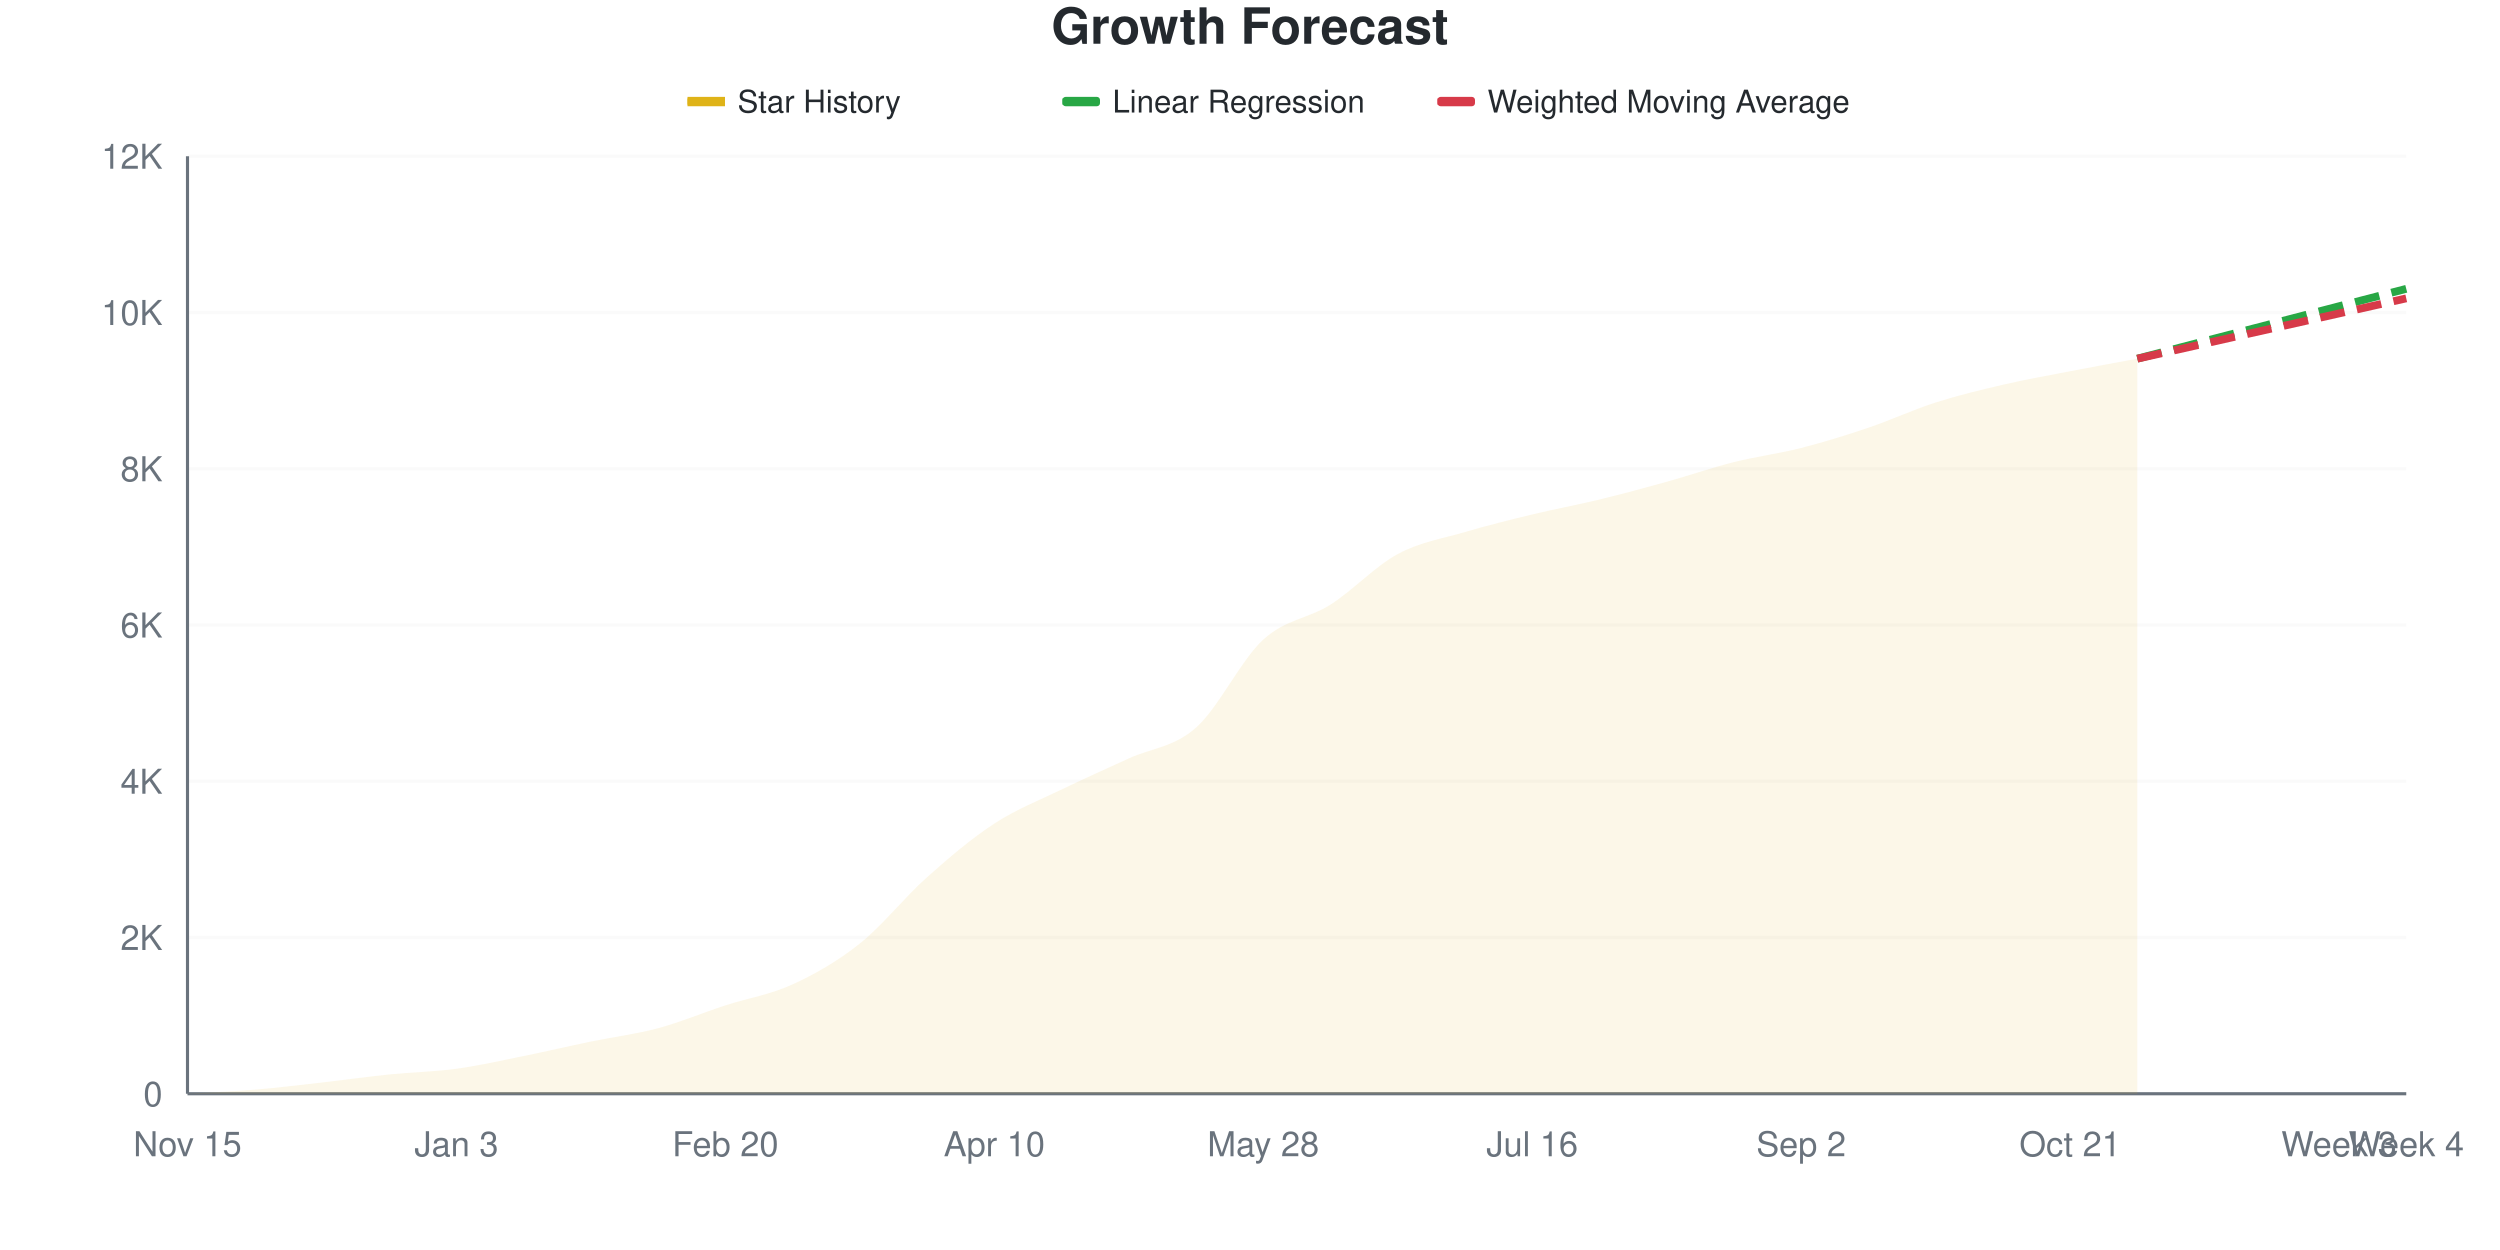
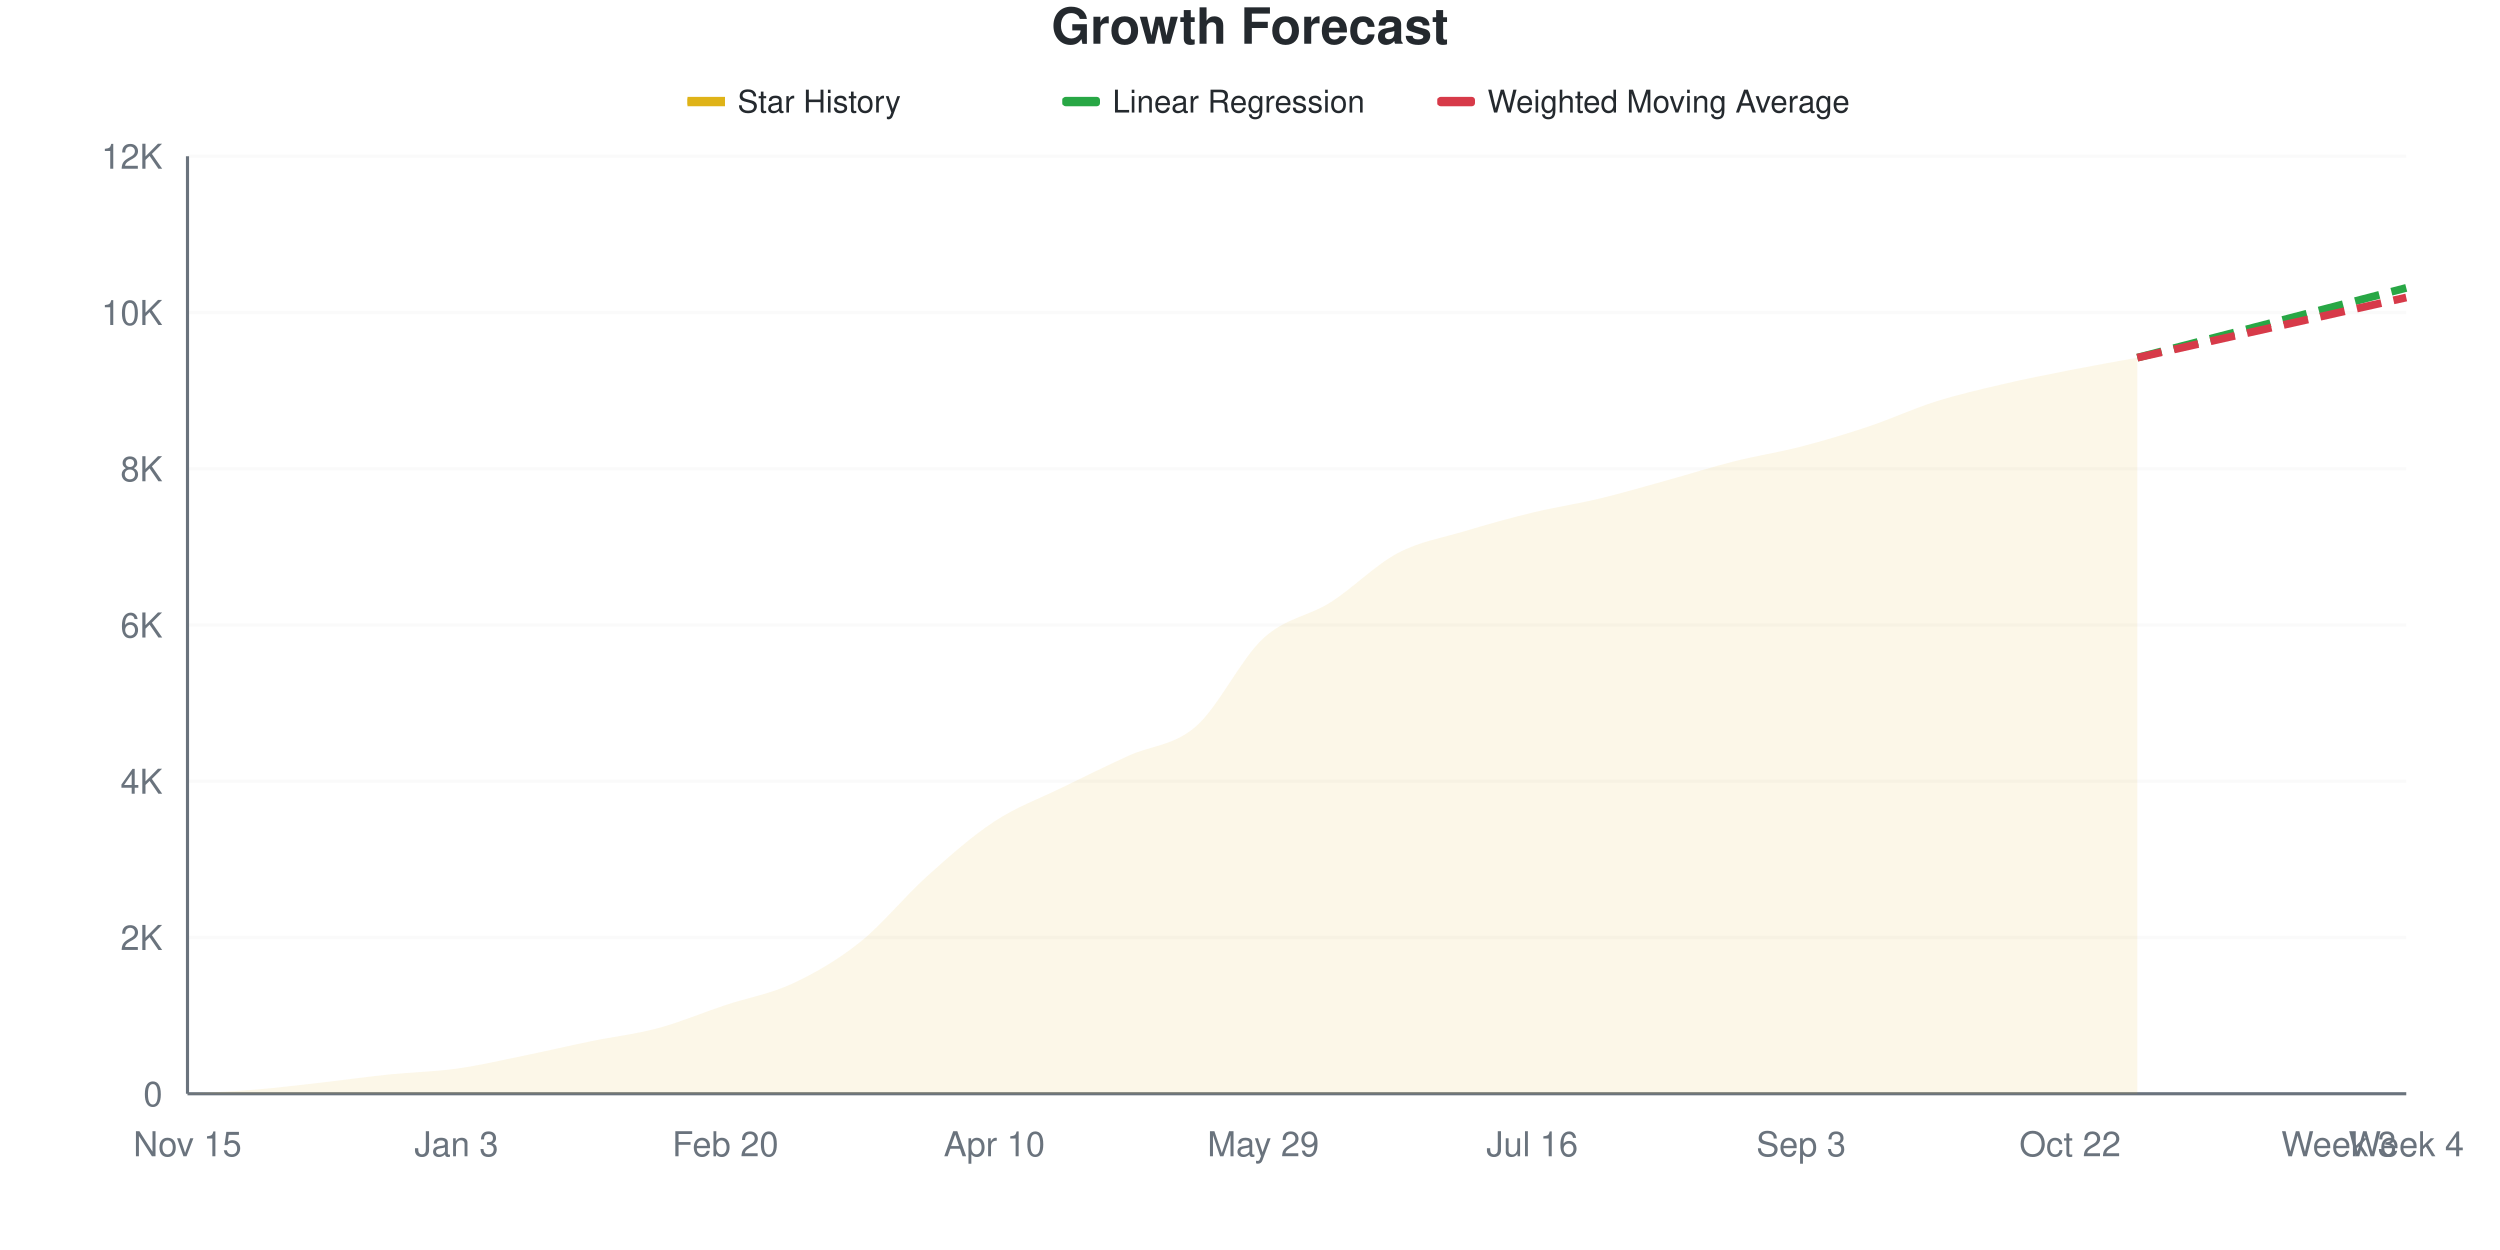
<svg xmlns="http://www.w3.org/2000/svg" viewBox="0 0 800 400" width="800" height="400">
  <style>
    @keyframes drawLine {
      to { stroke-dashoffset: 0; }
    }
    @keyframes fadeInPoint {
      from { opacity: 0; }
      to { opacity: 1; }
    }
    .data-line-0 {
      stroke-dasharray: 1026;
      stroke-dashoffset: 1026;
      animation: drawLine 2s ease-out forwards;
    }
    .data-point {
      opacity: 0;
      animation: fadeInPoint 0.5s ease-out forwards;
    }
    .chart-bg { fill: #fff; }
    .chart-text { fill: #24292e; }
    .chart-muted { fill: #6a737d; }
    .chart-grid { stroke: #eee; }
    .chart-axis { stroke: #6a737d; }
    @media (prefers-color-scheme: dark) {
      .chart-bg { fill: #0d1117; }
      .chart-text { fill: #e6edf3; }
      .chart-muted { fill: #8b949e; }
      .chart-grid { stroke: #21262d; }
      .chart-axis { stroke: #8b949e; }
    }
  </style>
  <rect width="800" height="400" class="chart-bg" />
  <text x="400" y="14" text-anchor="middle" class="chart-text" font-size="16" font-weight="bold" font-family="-apple-system, BlinkMacSystemFont, 'Segoe UI', Helvetica, Arial, sans-serif">Growth Forecast</text>
  <g class="legend">
    <rect x="220" y="31" width="12" height="3" fill="#dfb317" />
    <line x1="220" y1="32.5" x2="232" y2="32.5" stroke="#dfb317" stroke-width="2" />
    <text x="236" y="36" class="chart-text" font-size="10" font-family="-apple-system, BlinkMacSystemFont, 'Segoe UI', Helvetica, Arial, sans-serif">Star History</text>
    <rect x="340" y="31" width="12" height="3" fill="#28a745" rx="1" />
    <line x1="340" y1="32.5" x2="352" y2="32.5" stroke="#28a745" stroke-width="2" stroke-dasharray="4,2" />
    <text x="356" y="36" class="chart-text" font-size="10" font-family="-apple-system, BlinkMacSystemFont, 'Segoe UI', Helvetica, Arial, sans-serif">Linear Regression</text>
    <rect x="460" y="31" width="12" height="3" fill="#d73a49" rx="1" />
    <line x1="460" y1="32.5" x2="472" y2="32.5" stroke="#d73a49" stroke-width="2" stroke-dasharray="4,2" />
    <text x="476" y="36" class="chart-text" font-size="10" font-family="-apple-system, BlinkMacSystemFont, 'Segoe UI', Helvetica, Arial, sans-serif">Weighted Moving Average</text>
  </g>
  <g class="grid">
    <line x1="60" y1="350" x2="770" y2="350" class="chart-grid" stroke-opacity="0.3" />
    <text x="52" y="354" text-anchor="end" class="chart-muted" font-size="11" font-family="-apple-system, BlinkMacSystemFont, 'Segoe UI', Helvetica, Arial, sans-serif">0</text>
    <line x1="60" y1="300" x2="770" y2="300" class="chart-grid" stroke-opacity="0.3" />
    <text x="52" y="304" text-anchor="end" class="chart-muted" font-size="11" font-family="-apple-system, BlinkMacSystemFont, 'Segoe UI', Helvetica, Arial, sans-serif">2K</text>
    <line x1="60" y1="250" x2="770" y2="250" class="chart-grid" stroke-opacity="0.3" />
    <text x="52" y="254" text-anchor="end" class="chart-muted" font-size="11" font-family="-apple-system, BlinkMacSystemFont, 'Segoe UI', Helvetica, Arial, sans-serif">4K</text>
    <line x1="60" y1="200" x2="770" y2="200" class="chart-grid" stroke-opacity="0.3" />
    <text x="52" y="204" text-anchor="end" class="chart-muted" font-size="11" font-family="-apple-system, BlinkMacSystemFont, 'Segoe UI', Helvetica, Arial, sans-serif">6K</text>
    <line x1="60" y1="150" x2="770" y2="150" class="chart-grid" stroke-opacity="0.3" />
    <text x="52" y="154" text-anchor="end" class="chart-muted" font-size="11" font-family="-apple-system, BlinkMacSystemFont, 'Segoe UI', Helvetica, Arial, sans-serif">8K</text>
    <line x1="60" y1="100" x2="770" y2="100" class="chart-grid" stroke-opacity="0.3" />
    <text x="52" y="104" text-anchor="end" class="chart-muted" font-size="11" font-family="-apple-system, BlinkMacSystemFont, 'Segoe UI', Helvetica, Arial, sans-serif">10K</text>
    <line x1="60" y1="50" x2="770" y2="50" class="chart-grid" stroke-opacity="0.3" />
    <text x="52" y="54" text-anchor="end" class="chart-muted" font-size="11" font-family="-apple-system, BlinkMacSystemFont, 'Segoe UI', Helvetica, Arial, sans-serif">12K</text>
  </g>
  <g class="milestones">
    
  </g>
  <g class="x-axis">
    <text x="60" y="370" text-anchor="middle" class="chart-muted" font-size="11" font-family="-apple-system, BlinkMacSystemFont, 'Segoe UI', Helvetica, Arial, sans-serif">Nov 15</text>
    <text x="146.061" y="370" text-anchor="middle" class="chart-muted" font-size="11" font-family="-apple-system, BlinkMacSystemFont, 'Segoe UI', Helvetica, Arial, sans-serif">Jan 3</text>
    <text x="232.121" y="370" text-anchor="middle" class="chart-muted" font-size="11" font-family="-apple-system, BlinkMacSystemFont, 'Segoe UI', Helvetica, Arial, sans-serif">Feb 20</text>
    <text x="318.182" y="370" text-anchor="middle" class="chart-muted" font-size="11" font-family="-apple-system, BlinkMacSystemFont, 'Segoe UI', Helvetica, Arial, sans-serif">Apr 10</text>
-     <text x="404.242" y="370" text-anchor="middle" class="chart-muted" font-size="11" font-family="-apple-system, BlinkMacSystemFont, 'Segoe UI', Helvetica, Arial, sans-serif">May 28</text>
+     <text x="404.242" y="370" text-anchor="middle" class="chart-muted" font-size="11" font-family="-apple-system, BlinkMacSystemFont, 'Segoe UI', Helvetica, Arial, sans-serif">May 29</text>
    <text x="490.303" y="370" text-anchor="middle" class="chart-muted" font-size="11" font-family="-apple-system, BlinkMacSystemFont, 'Segoe UI', Helvetica, Arial, sans-serif">Jul 16</text>
-     <text x="576.364" y="370" text-anchor="middle" class="chart-muted" font-size="11" font-family="-apple-system, BlinkMacSystemFont, 'Segoe UI', Helvetica, Arial, sans-serif">Sep 2</text>
-     <text x="662.424" y="370" text-anchor="middle" class="chart-muted" font-size="11" font-family="-apple-system, BlinkMacSystemFont, 'Segoe UI', Helvetica, Arial, sans-serif">Oct 21</text>
+     <text x="576.364" y="370" text-anchor="middle" class="chart-muted" font-size="11" font-family="-apple-system, BlinkMacSystemFont, 'Segoe UI', Helvetica, Arial, sans-serif">Sep 3</text>
+     <text x="662.424" y="370" text-anchor="middle" class="chart-muted" font-size="11" font-family="-apple-system, BlinkMacSystemFont, 'Segoe UI', Helvetica, Arial, sans-serif">Oct 22</text>
    <text x="748.485" y="370" text-anchor="middle" class="chart-muted" font-size="11" font-family="-apple-system, BlinkMacSystemFont, 'Segoe UI', Helvetica, Arial, sans-serif">Week 3</text>
    <text x="770" y="370" text-anchor="middle" class="chart-muted" font-size="11" font-family="-apple-system, BlinkMacSystemFont, 'Segoe UI', Helvetica, Arial, sans-serif">Week 4</text>
  </g>
  <line x1="60" y1="50" x2="60" y2="350" class="chart-axis" stroke-width="1" />
  <line x1="60" y1="350" x2="770" y2="350" class="chart-axis" stroke-width="1" />
-   <path d="M60,350 L60,349.975 C67.172,349.55 74.343,349.296 81.515,348.7 C88.687,348.104 95.859,347.212 103.03,346.4 C110.202,345.587 117.374,344.558 124.545,343.825 C131.717,343.092 138.889,342.983 146.061,342 C153.232,341.017 160.404,339.375 167.576,337.925 C174.747,336.475 181.919,334.783 189.091,333.3 C196.263,331.817 203.434,330.954 210.606,329.025 C217.778,327.096 224.949,324.062 232.121,321.725 C239.293,319.388 246.465,318.3 253.636,315 C260.808,311.7 267.98,307.642 275.152,301.925 C282.323,296.208 289.495,287.096 296.667,280.7 C303.838,274.304 311.01,268.225 318.182,263.55 C325.354,258.875 332.525,256.125 339.697,252.65 C346.869,249.175 354.04,246 361.212,242.7 C368.384,239.4 375.556,239.187 382.727,232.85 C389.899,226.512 397.071,211.238 404.242,204.675 C411.414,198.113 418.586,198.037 425.758,193.475 C432.929,188.912 440.101,181.171 447.273,177.3 C454.444,173.429 461.616,172.363 468.788,170.25 C475.96,168.137 483.131,166.358 490.303,164.625 C497.475,162.892 504.646,161.592 511.818,159.85 C518.99,158.108 526.162,156.171 533.333,154.175 C540.505,152.179 547.677,149.679 554.848,147.875 C562.02,146.071 569.192,145.183 576.364,143.35 C583.535,141.517 590.707,139.3 597.879,136.875 C605.051,134.45 612.222,131.092 619.394,128.8 C626.566,126.508 633.737,124.792 640.909,123.125 C648.081,121.458 655.253,120.192 662.424,118.8 C669.596,117.408 676.768,116.117 683.939,114.775 L683.939,350 L60,350 Z" fill="#dfb317" fill-opacity="0.1" />
-   <path d="M60,350 L60,349.975 C67.172,349.55 74.343,349.296 81.515,348.7 C88.687,348.104 95.859,347.212 103.03,346.4 C110.202,345.587 117.374,344.558 124.545,343.825 C131.717,343.092 138.889,342.983 146.061,342 C153.232,341.017 160.404,339.375 167.576,337.925 C174.747,336.475 181.919,334.783 189.091,333.3 C196.263,331.817 203.434,330.954 210.606,329.025 C217.778,327.096 224.949,324.062 232.121,321.725 C239.293,319.388 246.465,318.3 253.636,315 C260.808,311.7 267.98,307.642 275.152,301.925 C282.323,296.208 289.495,287.096 296.667,280.7 C303.838,274.304 311.01,268.225 318.182,263.55 C325.354,258.875 332.525,256.125 339.697,252.65 C346.869,249.175 354.04,246 361.212,242.7 C368.384,239.4 375.556,239.187 382.727,232.85 C389.899,226.512 397.071,211.238 404.242,204.675 C411.414,198.113 418.586,198.037 425.758,193.475 C432.929,188.912 440.101,181.171 447.273,177.3 C454.444,173.429 461.616,172.363 468.788,170.25 C475.96,168.137 483.131,166.358 490.303,164.625 C497.475,162.892 504.646,161.592 511.818,159.85 C518.99,158.108 526.162,156.171 533.333,154.175 C540.505,152.179 547.677,149.679 554.848,147.875 C562.02,146.071 569.192,145.183 576.364,143.35 C583.535,141.517 590.707,139.3 597.879,136.875 C605.051,134.45 612.222,131.092 619.394,128.8 C626.566,126.508 633.737,124.792 640.909,123.125 C648.081,121.458 655.253,120.192 662.424,118.8 C669.596,117.408 676.768,116.117 683.939,114.775" fill="none" stroke="#dfb317" stroke-width="2.5" class="data-line-0" />
-   <path d="M683.939,114.775 C691.111,112.908 698.283,111.038 705.455,109.175 C712.626,107.312 719.798,105.463 726.97,103.6 C734.141,101.737 741.313,99.862 748.485,98 C755.657,96.138 762.828,94.283 770,92.425" fill="none" stroke="#28a745" stroke-width="2.5" stroke-dasharray="8,4" />
-   <path d="M683.939,114.775 C691.111,113.167 698.283,111.558 705.455,109.95 C712.626,108.342 719.798,106.733 726.97,105.125 C734.141,103.517 741.313,101.908 748.485,100.3 C755.657,98.692 762.828,97.083 770,95.475" fill="none" stroke="#d73a49" stroke-width="2.5" stroke-dasharray="8,4" />
+   <path d="M60,350 L60,349.975 C67.172,349.55 74.343,349.296 81.515,348.7 C88.687,348.104 95.859,347.212 103.03,346.4 C110.202,345.587 117.374,344.562 124.545,343.825 C131.717,343.087 138.889,342.975 146.061,341.975 C153.232,340.975 160.404,339.287 167.576,337.825 C174.747,336.362 181.919,334.671 189.091,333.2 C196.263,331.729 203.434,330.929 210.606,329 C217.778,327.071 224.949,324.004 232.121,321.625 C239.293,319.246 246.465,318.075 253.636,314.725 C260.808,311.375 267.98,307.246 275.152,301.525 C282.323,295.804 289.495,286.842 296.667,280.4 C303.838,273.958 311.01,267.592 318.182,262.875 C325.354,258.158 332.525,255.613 339.697,252.1 C346.869,248.588 354.04,245.079 361.212,241.8 C368.384,238.521 375.556,238.679 382.727,232.425 C389.899,226.171 397.071,210.888 404.242,204.275 C411.414,197.663 418.586,197.296 425.758,192.75 C432.929,188.204 440.101,180.8 447.273,177 C454.444,173.2 461.616,172.108 468.788,169.95 C475.96,167.792 483.131,165.783 490.303,164.05 C497.475,162.317 504.646,161.271 511.818,159.55 C518.99,157.829 526.162,155.708 533.333,153.725 C540.505,151.742 547.677,149.454 554.848,147.65 C562.02,145.846 569.192,144.758 576.364,142.9 C583.535,141.042 590.707,138.9 597.879,136.5 C605.051,134.1 612.222,130.762 619.394,128.5 C626.566,126.237 633.737,124.604 640.909,122.925 C648.081,121.246 655.253,119.837 662.424,118.425 C669.596,117.012 676.768,115.775 683.939,114.45 L683.939,350 L60,350 Z" fill="#dfb317" fill-opacity="0.1" />
+   <path d="M60,350 L60,349.975 C67.172,349.55 74.343,349.296 81.515,348.7 C88.687,348.104 95.859,347.212 103.03,346.4 C110.202,345.587 117.374,344.562 124.545,343.825 C131.717,343.087 138.889,342.975 146.061,341.975 C153.232,340.975 160.404,339.287 167.576,337.825 C174.747,336.362 181.919,334.671 189.091,333.2 C196.263,331.729 203.434,330.929 210.606,329 C217.778,327.071 224.949,324.004 232.121,321.625 C239.293,319.246 246.465,318.075 253.636,314.725 C260.808,311.375 267.98,307.246 275.152,301.525 C282.323,295.804 289.495,286.842 296.667,280.4 C303.838,273.958 311.01,267.592 318.182,262.875 C325.354,258.158 332.525,255.613 339.697,252.1 C346.869,248.588 354.04,245.079 361.212,241.8 C368.384,238.521 375.556,238.679 382.727,232.425 C389.899,226.171 397.071,210.888 404.242,204.275 C411.414,197.663 418.586,197.296 425.758,192.75 C432.929,188.204 440.101,180.8 447.273,177 C454.444,173.2 461.616,172.108 468.788,169.95 C475.96,167.792 483.131,165.783 490.303,164.05 C497.475,162.317 504.646,161.271 511.818,159.55 C518.99,157.829 526.162,155.708 533.333,153.725 C540.505,151.742 547.677,149.454 554.848,147.65 C562.02,145.846 569.192,144.758 576.364,142.9 C583.535,141.042 590.707,138.9 597.879,136.5 C605.051,134.1 612.222,130.762 619.394,128.5 C626.566,126.237 633.737,124.604 640.909,122.925 C648.081,121.246 655.253,119.837 662.424,118.425 C669.596,117.012 676.768,115.775 683.939,114.45" fill="none" stroke="#dfb317" stroke-width="2.5" class="data-line-0" />
+   <path d="M683.939,114.45 C691.111,112.592 698.283,110.733 705.455,108.875 C712.626,107.017 719.798,105.162 726.97,103.3 C734.141,101.437 741.313,99.563 748.485,97.7 C755.657,95.838 762.828,93.983 770,92.125" fill="none" stroke="#28a745" stroke-width="2.5" stroke-dasharray="8,4" />
+   <path d="M683.939,114.45 C691.111,112.842 698.283,111.229 705.455,109.625 C712.626,108.021 719.798,106.429 726.97,104.825 C734.141,103.221 741.313,101.604 748.485,100 C755.657,98.396 762.828,96.8 770,95.2" fill="none" stroke="#d73a49" stroke-width="2.5" stroke-dasharray="8,4" />
  <g class="points">
    <circle cx="60" cy="349.975" r="4" fill="#dfb317" class="data-point" style="animation-delay: 1.50s" />
    <circle cx="81.515" cy="348.7" r="4" fill="#dfb317" class="data-point" style="animation-delay: 1.55s" />
    <circle cx="103.03" cy="346.4" r="4" fill="#dfb317" class="data-point" style="animation-delay: 1.60s" />
    <circle cx="124.545" cy="343.825" r="4" fill="#dfb317" class="data-point" style="animation-delay: 1.65s" />
-     <circle cx="146.061" cy="342" r="4" fill="#dfb317" class="data-point" style="animation-delay: 1.70s" />
-     <circle cx="167.576" cy="337.925" r="4" fill="#dfb317" class="data-point" style="animation-delay: 1.75s" />
-     <circle cx="189.091" cy="333.3" r="4" fill="#dfb317" class="data-point" style="animation-delay: 1.80s" />
-     <circle cx="210.606" cy="329.025" r="4" fill="#dfb317" class="data-point" style="animation-delay: 1.85s" />
-     <circle cx="232.121" cy="321.725" r="4" fill="#dfb317" class="data-point" style="animation-delay: 1.90s" />
-     <circle cx="253.636" cy="315" r="4" fill="#dfb317" class="data-point" style="animation-delay: 1.95s" />
-     <circle cx="275.152" cy="301.925" r="4" fill="#dfb317" class="data-point" style="animation-delay: 2.00s" />
-     <circle cx="296.667" cy="280.7" r="4" fill="#dfb317" class="data-point" style="animation-delay: 2.05s" />
-     <circle cx="318.182" cy="263.55" r="4" fill="#dfb317" class="data-point" style="animation-delay: 2.10s" />
-     <circle cx="339.697" cy="252.65" r="4" fill="#dfb317" class="data-point" style="animation-delay: 2.15s" />
-     <circle cx="361.212" cy="242.7" r="4" fill="#dfb317" class="data-point" style="animation-delay: 2.20s" />
-     <circle cx="382.727" cy="232.85" r="4" fill="#dfb317" class="data-point" style="animation-delay: 2.25s" />
-     <circle cx="404.242" cy="204.675" r="4" fill="#dfb317" class="data-point" style="animation-delay: 2.30s" />
-     <circle cx="425.758" cy="193.475" r="4" fill="#dfb317" class="data-point" style="animation-delay: 2.35s" />
-     <circle cx="447.273" cy="177.3" r="4" fill="#dfb317" class="data-point" style="animation-delay: 2.40s" />
-     <circle cx="468.788" cy="170.25" r="4" fill="#dfb317" class="data-point" style="animation-delay: 2.45s" />
-     <circle cx="490.303" cy="164.625" r="4" fill="#dfb317" class="data-point" style="animation-delay: 2.50s" />
-     <circle cx="511.818" cy="159.85" r="4" fill="#dfb317" class="data-point" style="animation-delay: 2.55s" />
-     <circle cx="533.333" cy="154.175" r="4" fill="#dfb317" class="data-point" style="animation-delay: 2.60s" />
-     <circle cx="554.848" cy="147.875" r="4" fill="#dfb317" class="data-point" style="animation-delay: 2.65s" />
-     <circle cx="576.364" cy="143.35" r="4" fill="#dfb317" class="data-point" style="animation-delay: 2.70s" />
-     <circle cx="597.879" cy="136.875" r="4" fill="#dfb317" class="data-point" style="animation-delay: 2.75s" />
-     <circle cx="619.394" cy="128.8" r="4" fill="#dfb317" class="data-point" style="animation-delay: 2.80s" />
-     <circle cx="640.909" cy="123.125" r="4" fill="#dfb317" class="data-point" style="animation-delay: 2.85s" />
-     <circle cx="662.424" cy="118.8" r="4" fill="#dfb317" class="data-point" style="animation-delay: 2.90s" />
-     <circle cx="683.939" cy="114.775" r="4" fill="#dfb317" class="data-point" style="animation-delay: 2.95s" />
+     <circle cx="146.061" cy="341.975" r="4" fill="#dfb317" class="data-point" style="animation-delay: 1.70s" />
+     <circle cx="167.576" cy="337.825" r="4" fill="#dfb317" class="data-point" style="animation-delay: 1.75s" />
+     <circle cx="189.091" cy="333.2" r="4" fill="#dfb317" class="data-point" style="animation-delay: 1.80s" />
+     <circle cx="210.606" cy="329" r="4" fill="#dfb317" class="data-point" style="animation-delay: 1.85s" />
+     <circle cx="232.121" cy="321.625" r="4" fill="#dfb317" class="data-point" style="animation-delay: 1.90s" />
+     <circle cx="253.636" cy="314.725" r="4" fill="#dfb317" class="data-point" style="animation-delay: 1.95s" />
+     <circle cx="275.152" cy="301.525" r="4" fill="#dfb317" class="data-point" style="animation-delay: 2.00s" />
+     <circle cx="296.667" cy="280.4" r="4" fill="#dfb317" class="data-point" style="animation-delay: 2.05s" />
+     <circle cx="318.182" cy="262.875" r="4" fill="#dfb317" class="data-point" style="animation-delay: 2.10s" />
+     <circle cx="339.697" cy="252.1" r="4" fill="#dfb317" class="data-point" style="animation-delay: 2.15s" />
+     <circle cx="361.212" cy="241.8" r="4" fill="#dfb317" class="data-point" style="animation-delay: 2.20s" />
+     <circle cx="382.727" cy="232.425" r="4" fill="#dfb317" class="data-point" style="animation-delay: 2.25s" />
+     <circle cx="404.242" cy="204.275" r="4" fill="#dfb317" class="data-point" style="animation-delay: 2.30s" />
+     <circle cx="425.758" cy="192.75" r="4" fill="#dfb317" class="data-point" style="animation-delay: 2.35s" />
+     <circle cx="447.273" cy="177" r="4" fill="#dfb317" class="data-point" style="animation-delay: 2.40s" />
+     <circle cx="468.788" cy="169.95" r="4" fill="#dfb317" class="data-point" style="animation-delay: 2.45s" />
+     <circle cx="490.303" cy="164.05" r="4" fill="#dfb317" class="data-point" style="animation-delay: 2.50s" />
+     <circle cx="511.818" cy="159.55" r="4" fill="#dfb317" class="data-point" style="animation-delay: 2.55s" />
+     <circle cx="533.333" cy="153.725" r="4" fill="#dfb317" class="data-point" style="animation-delay: 2.60s" />
+     <circle cx="554.848" cy="147.65" r="4" fill="#dfb317" class="data-point" style="animation-delay: 2.65s" />
+     <circle cx="576.364" cy="142.9" r="4" fill="#dfb317" class="data-point" style="animation-delay: 2.70s" />
+     <circle cx="597.879" cy="136.5" r="4" fill="#dfb317" class="data-point" style="animation-delay: 2.75s" />
+     <circle cx="619.394" cy="128.5" r="4" fill="#dfb317" class="data-point" style="animation-delay: 2.80s" />
+     <circle cx="640.909" cy="122.925" r="4" fill="#dfb317" class="data-point" style="animation-delay: 2.85s" />
+     <circle cx="662.424" cy="118.425" r="4" fill="#dfb317" class="data-point" style="animation-delay: 2.90s" />
+     <circle cx="683.939" cy="114.45" r="4" fill="#dfb317" class="data-point" style="animation-delay: 2.95s" />
  </g>
</svg>
